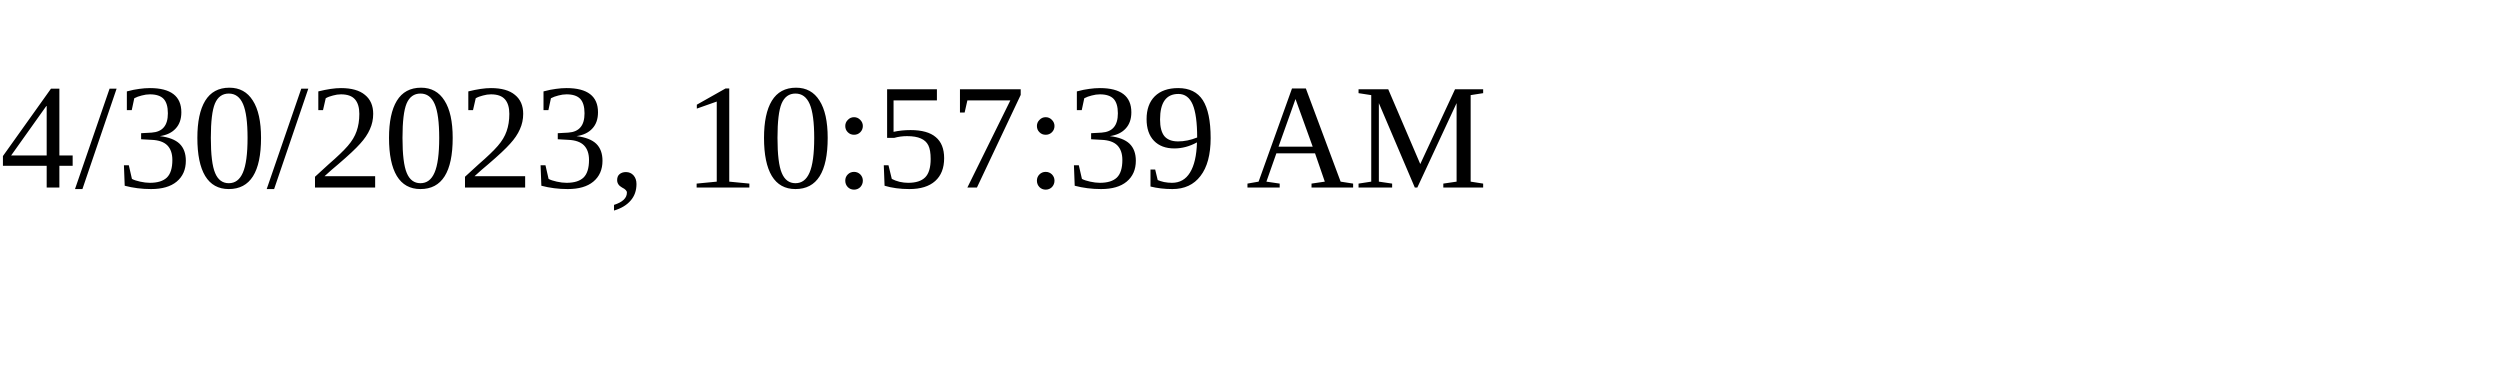
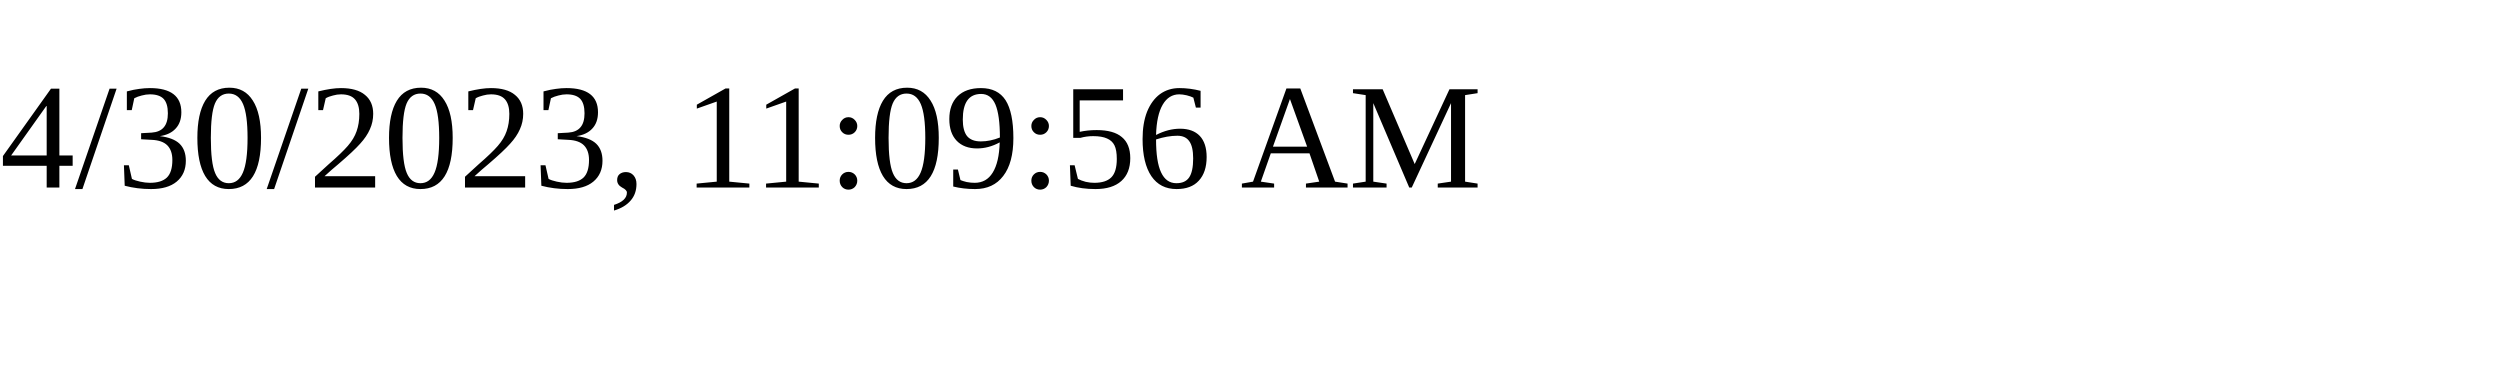
<svg xmlns="http://www.w3.org/2000/svg" height="30" width="200">
-   <text x="0" y="15">4/30/2023, 10:57:39 AM</text>
+   <text x="0" y="15">4/30/2023, 11:09:56 AM</text>
</svg>
